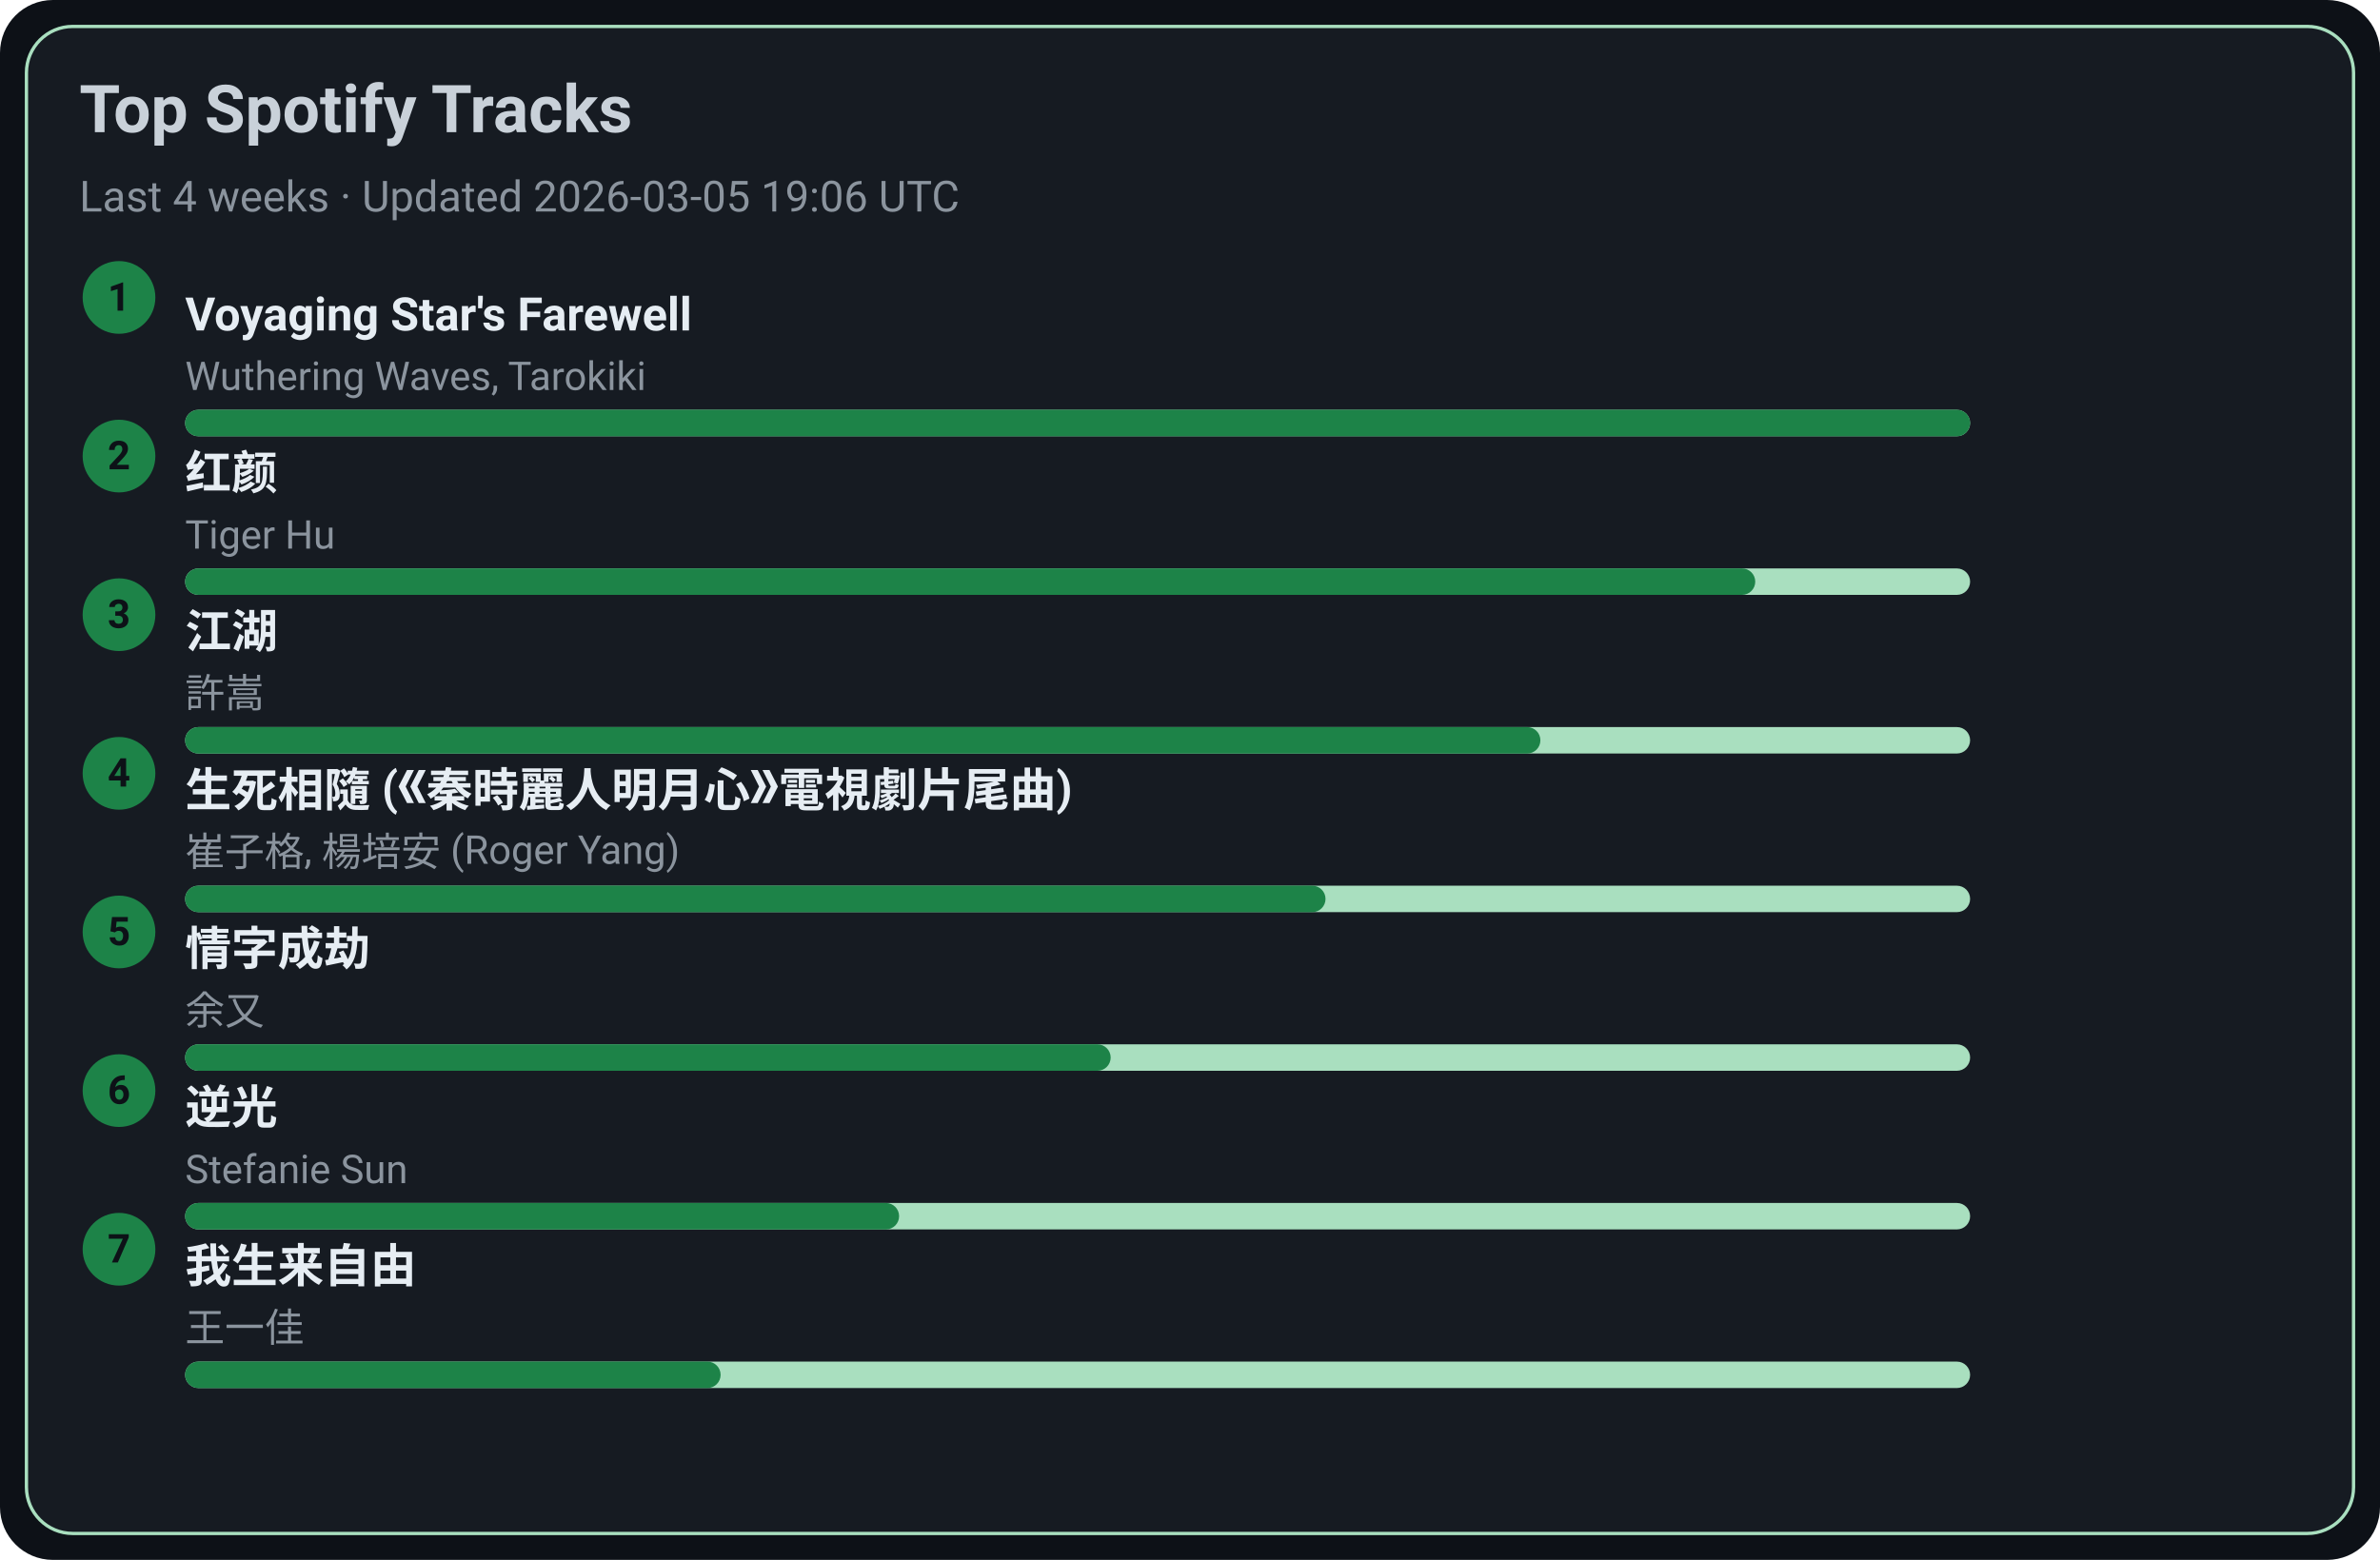
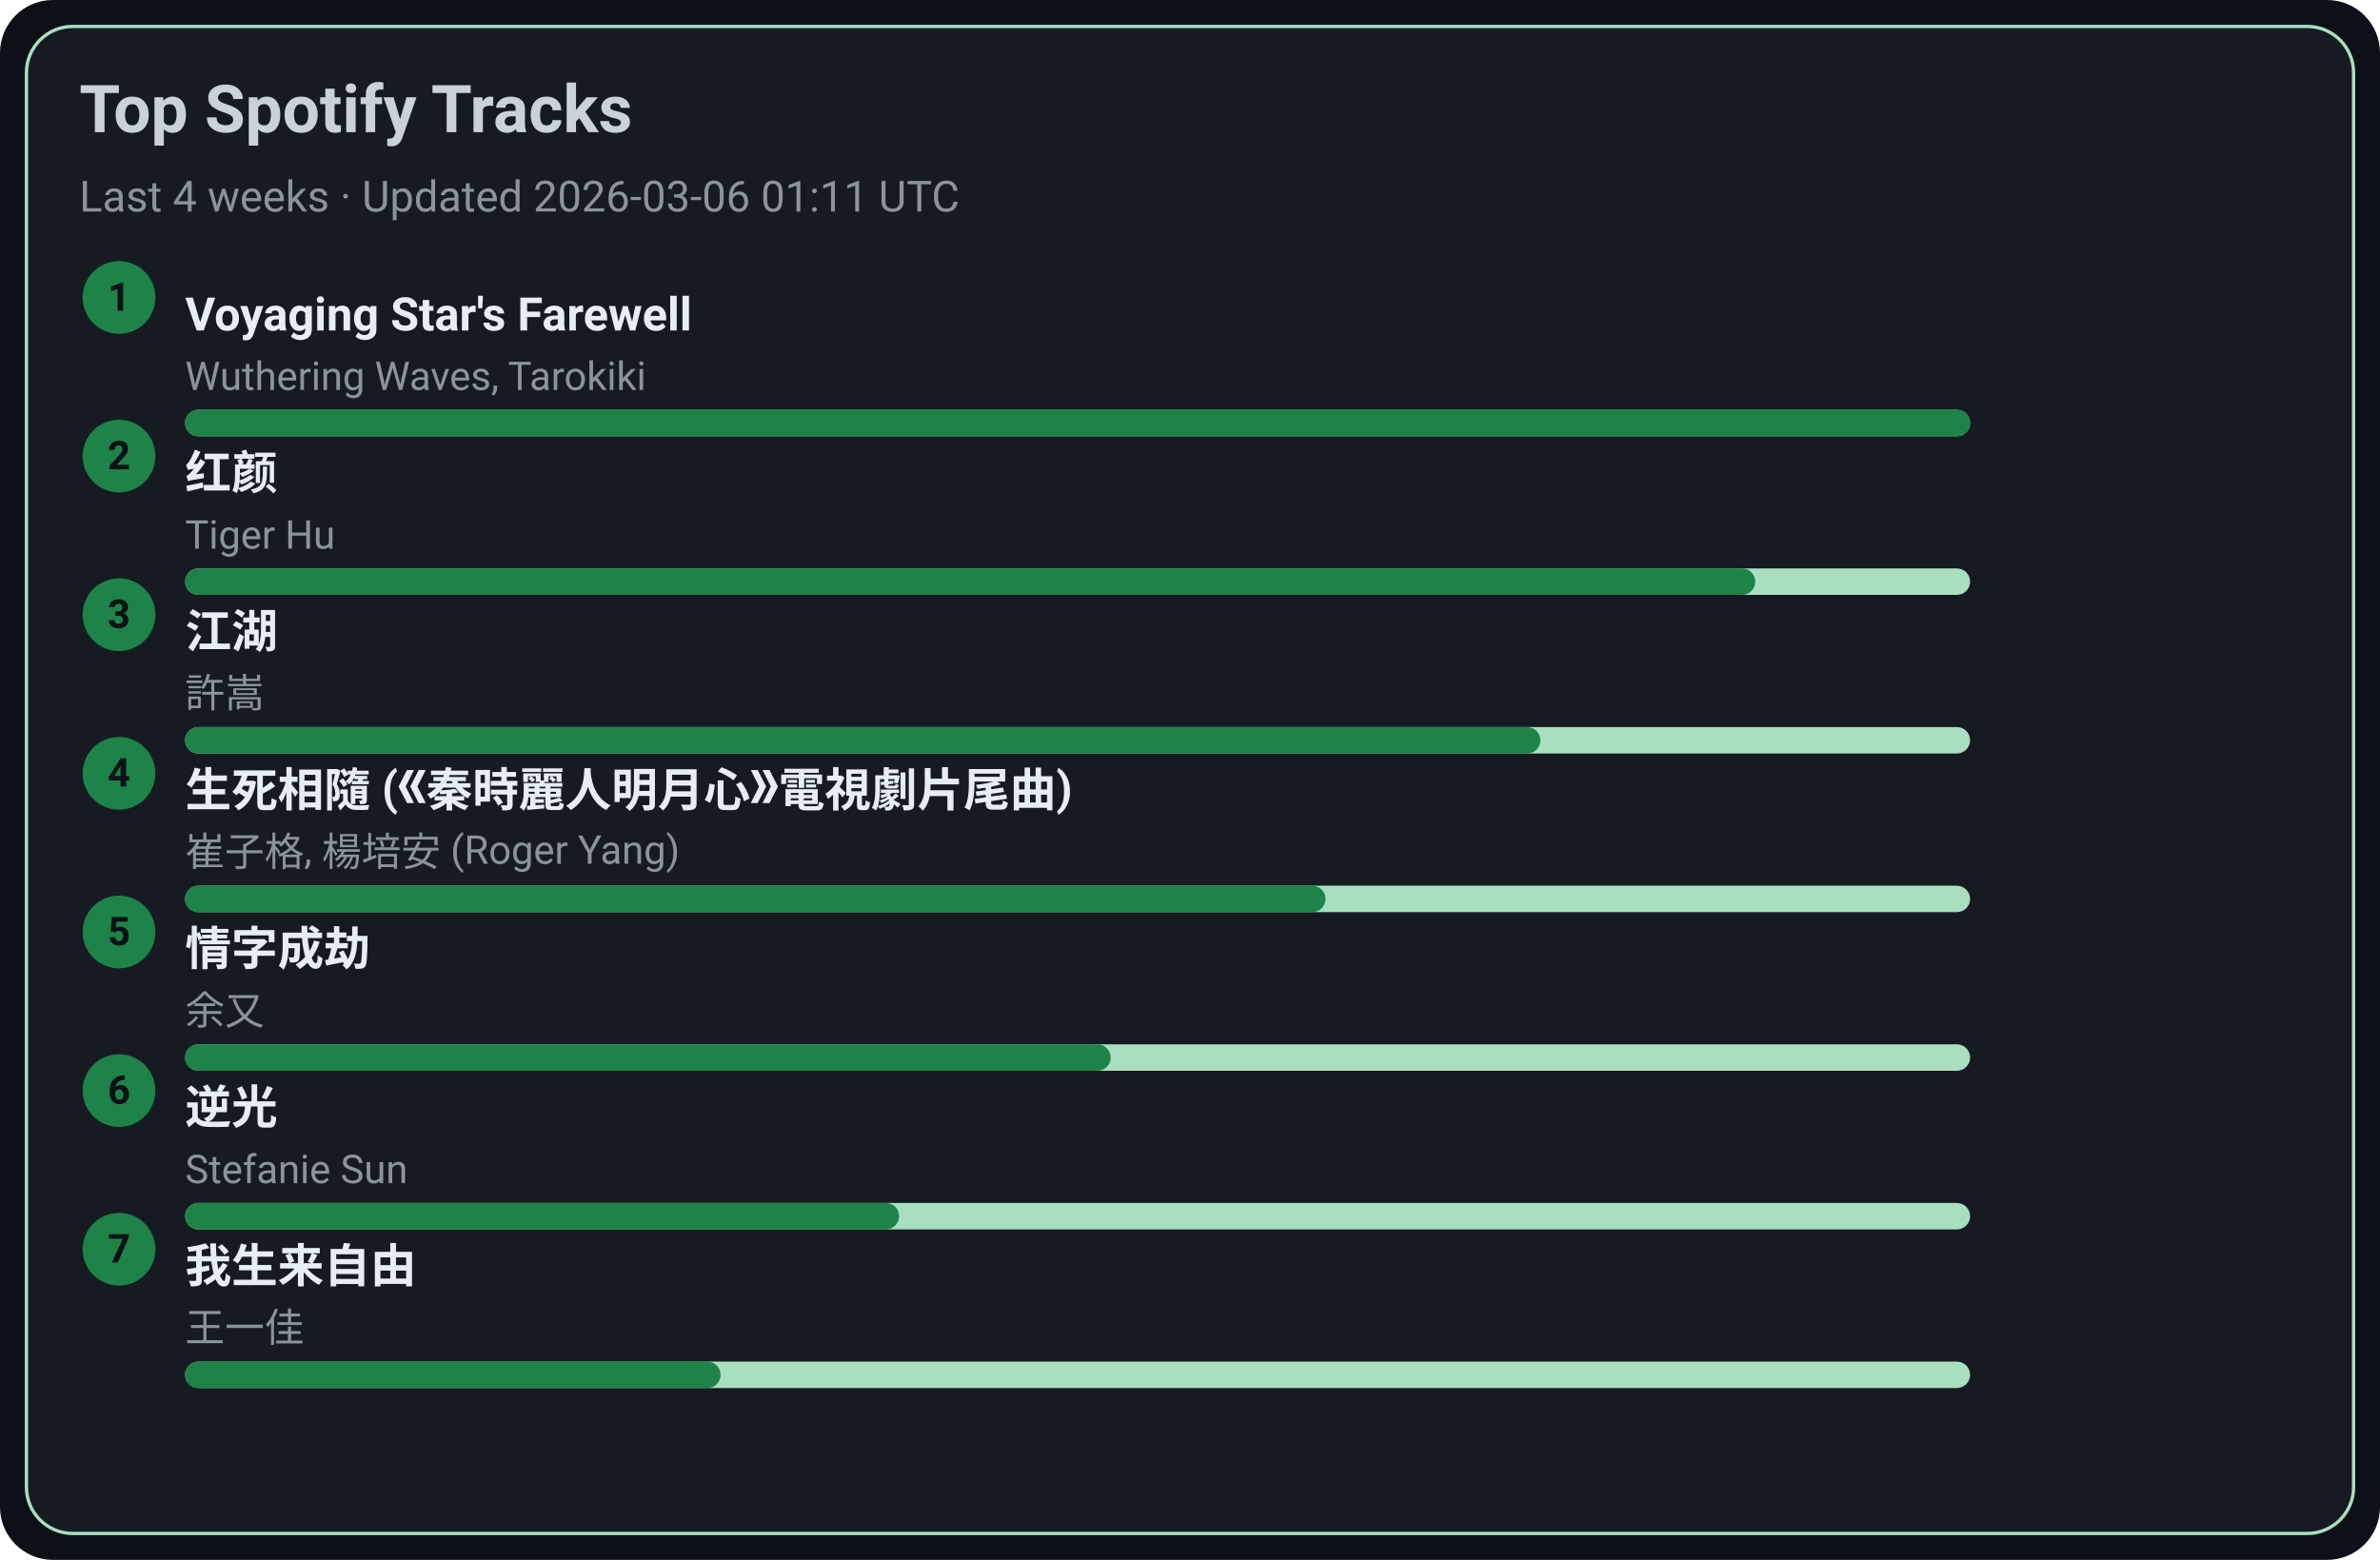
<svg xmlns="http://www.w3.org/2000/svg" width="720" height="472" viewBox="0 0 720 472">
  <style>text{font-family:-apple-system,BlinkMacSystemFont,Segoe UI,Roboto,Ubuntu,Helvetica Neue,Arial,Noto Sans,sans-serif}</style>
  <rect width="720" height="472" rx="16" fill="#0d1117" />
  <rect x="8" y="8" width="704" height="456" rx="14" fill="#161b22" stroke="#A9DFBF" />
  <text x="24" y="40" font-size="20" fill="#c9d1d9" font-weight="600">Top Spotify Tracks</text>
-   <text x="24" y="64" font-size="13" fill="#8b949e">Last 4 weeks · Updated 2026-03-05 19:06 UTC</text>
+   <text x="24" y="64" font-size="13" fill="#8b949e">Last 4 weeks · Updated 2026-03-06 01:11 UTC</text>
  <circle cx="36" cy="90" r="11" fill="#1D8348" />
  <text x="36" y="94" text-anchor="middle" font-size="12" fill="#0d1117" font-weight="700">1</text>
  <a href="https://open.spotify.com/track/3uI2KolgU1Pt41ywffsggr" target="_blank" rel="noopener noreferrer">
    <text x="56" y="100" font-size="14" fill="#e6edf3" font-weight="600">Voyaging Star's Farewell</text>
  </a>
  <text x="56" y="118" font-size="12" fill="#8b949e">Wuthering Waves, Tarokiki</text>
  <rect x="56" y="124" width="540" height="8" rx="4" fill="#A9DFBF" />
  <rect x="56" y="124" width="540" height="8" rx="4" fill="#1D8348" />
  <circle cx="36" cy="138" r="11" fill="#1D8348" />
  <text x="36" y="142" text-anchor="middle" font-size="12" fill="#0d1117" font-weight="700">2</text>
  <a href="https://open.spotify.com/track/6Q7OE4tvrUOIvIDY2EC5Im" target="_blank" rel="noopener noreferrer">
    <text x="56" y="148" font-size="14" fill="#e6edf3" font-weight="600">红颜</text>
  </a>
  <text x="56" y="166" font-size="12" fill="#8b949e">Tiger Hu</text>
  <rect x="56" y="172" width="540" height="8" rx="4" fill="#A9DFBF" />
  <rect x="56" y="172" width="475" height="8" rx="4" fill="#1D8348" />
  <circle cx="36" cy="186" r="11" fill="#1D8348" />
  <text x="36" y="190" text-anchor="middle" font-size="12" fill="#0d1117" font-weight="700">3</text>
  <a href="https://open.spotify.com/track/03PCdwqajii1xgp7WIozzC" target="_blank" rel="noopener noreferrer">
    <text x="56" y="196" font-size="14" fill="#e6edf3" font-weight="600">江湖</text>
  </a>
  <text x="56" y="214" font-size="12" fill="#8b949e">許嵩</text>
  <rect x="56" y="220" width="540" height="8" rx="4" fill="#A9DFBF" />
  <rect x="56" y="220" width="410" height="8" rx="4" fill="#1D8348" />
  <circle cx="36" cy="234" r="11" fill="#1D8348" />
  <text x="36" y="238" text-anchor="middle" font-size="12" fill="#0d1117" font-weight="700">4</text>
  <a href="https://open.spotify.com/track/6qiDtcYiZOQ4HRuC8U55EM" target="_blank" rel="noopener noreferrer">
    <text x="56" y="244" font-size="14" fill="#e6edf3" font-weight="600">生死相隨 (《秦時麗人明月心》電視劇片尾曲)</text>
  </a>
  <text x="56" y="262" font-size="12" fill="#8b949e">崔子格, 楊培安 (Roger Yang)</text>
  <rect x="56" y="268" width="540" height="8" rx="4" fill="#A9DFBF" />
  <rect x="56" y="268" width="345" height="8" rx="4" fill="#1D8348" />
  <circle cx="36" cy="282" r="11" fill="#1D8348" />
  <text x="36" y="286" text-anchor="middle" font-size="12" fill="#0d1117" font-weight="700">5</text>
  <a href="https://open.spotify.com/track/6PLof7Z5mvbp9im83J4m3m" target="_blank" rel="noopener noreferrer">
    <text x="56" y="292" font-size="14" fill="#e6edf3" font-weight="600">情字成劫</text>
  </a>
  <text x="56" y="310" font-size="12" fill="#8b949e">余又</text>
  <rect x="56" y="316" width="540" height="8" rx="4" fill="#A9DFBF" />
  <rect x="56" y="316" width="280" height="8" rx="4" fill="#1D8348" />
  <circle cx="36" cy="330" r="11" fill="#1D8348" />
  <text x="36" y="334" text-anchor="middle" font-size="12" fill="#0d1117" font-weight="700">6</text>
  <a href="https://open.spotify.com/track/4x1hB3Yg01Aq6J6q0deS9M" target="_blank" rel="noopener noreferrer">
    <text x="56" y="340" font-size="14" fill="#e6edf3" font-weight="600">逆光</text>
  </a>
  <text x="56" y="358" font-size="12" fill="#8b949e">Stefanie Sun</text>
  <rect x="56" y="364" width="540" height="8" rx="4" fill="#A9DFBF" />
  <rect x="56" y="364" width="216" height="8" rx="4" fill="#1D8348" />
  <circle cx="36" cy="378" r="11" fill="#1D8348" />
  <text x="36" y="382" text-anchor="middle" font-size="12" fill="#0d1117" font-weight="700">7</text>
  <a href="https://open.spotify.com/track/0NXE97iU5uBlBrTk0CecSW" target="_blank" rel="noopener noreferrer">
    <text x="56" y="388" font-size="14" fill="#e6edf3" font-weight="600">我生来自由</text>
  </a>
  <text x="56" y="406" font-size="12" fill="#8b949e">王一佳</text>
  <rect x="56" y="412" width="540" height="8" rx="4" fill="#A9DFBF" />
  <rect x="56" y="412" width="162" height="8" rx="4" fill="#1D8348" />
</svg>
